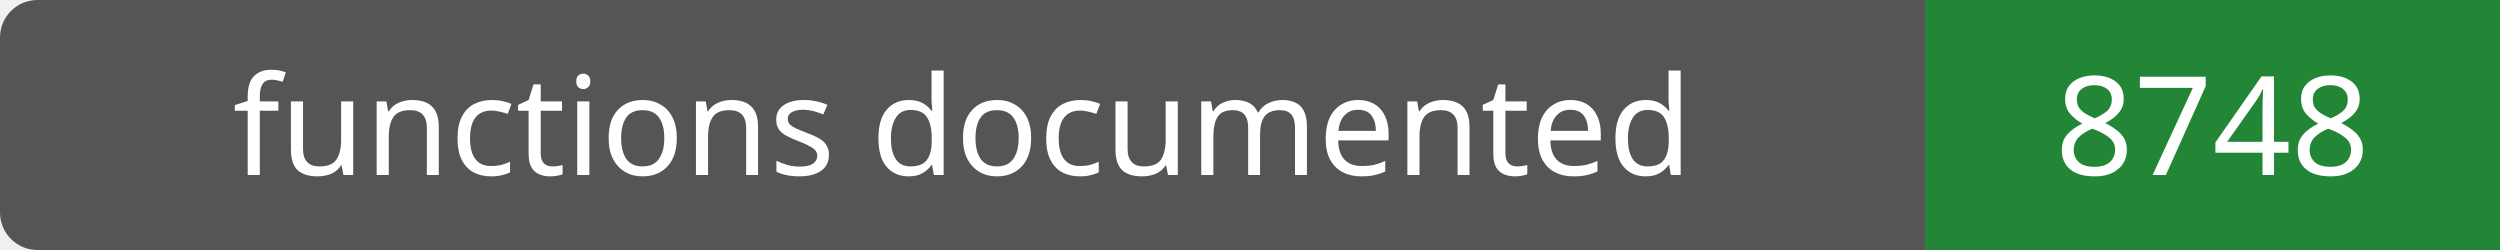
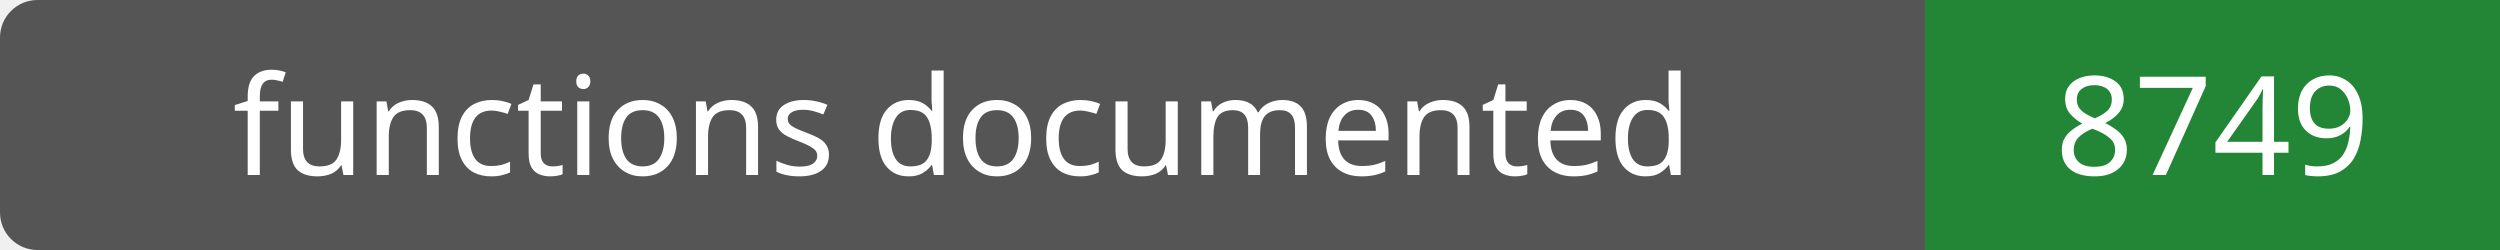
- <svg xmlns="http://www.w3.org/2000/svg" width="200" height="20" role="img" aria-label="functions documented: 8748">
+ <svg xmlns="http://www.w3.org/2000/svg" width="200" height="20" role="img" aria-label="functions documented: 8749">
  <rect width="200" height="20" rx="3" fill="#555" />
  <path fill="#238636" d="M154 0h46v20H154z" />
  <g fill="#fff" text-anchor="middle" font-family="Verdana,sans-serif" font-size="11">
    <text x="77.0" y="14">functions documented</text>
-     <text x="177.0" y="14">8748</text>
+     <text x="177.0" y="14">8749</text>
  </g>
</svg>
